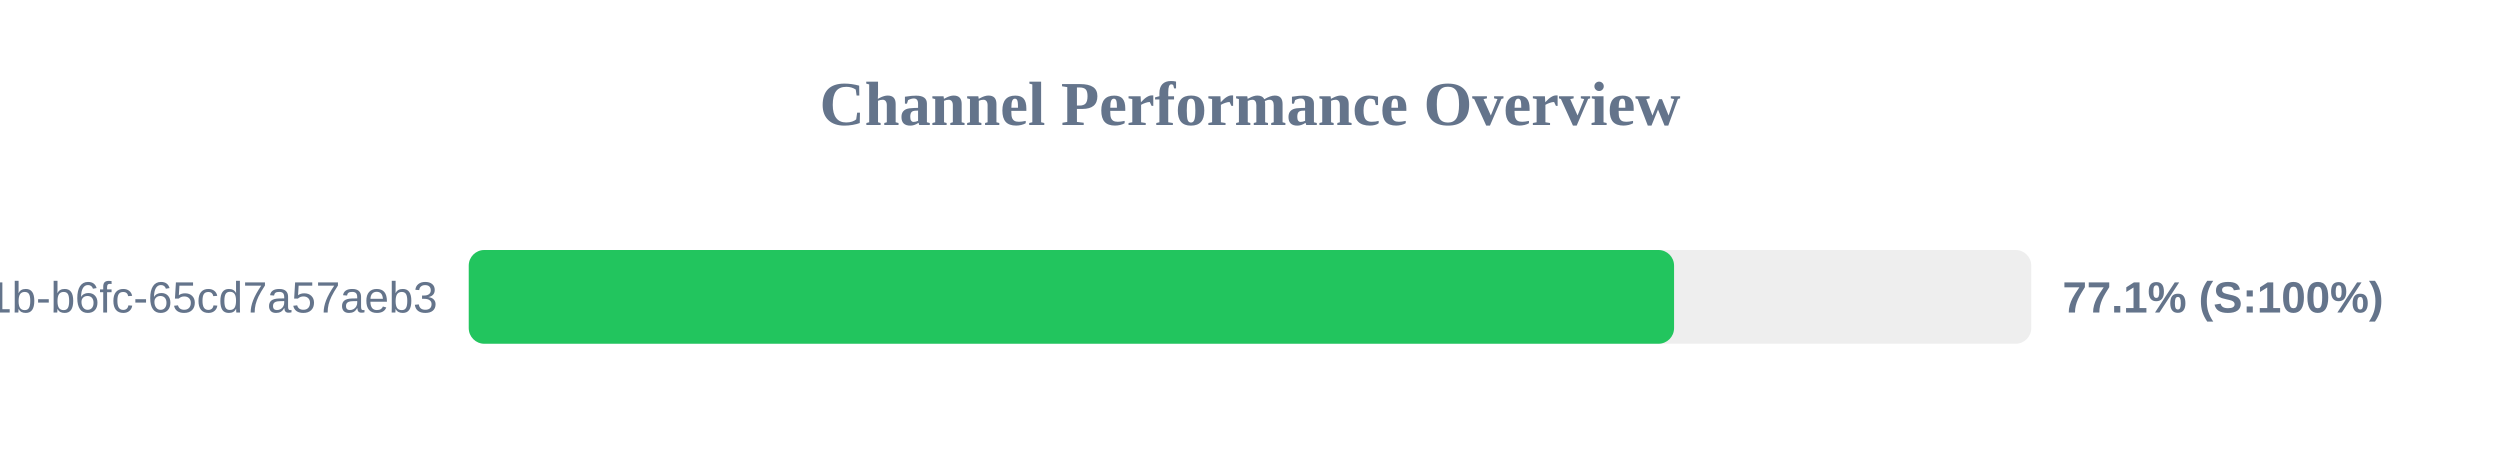
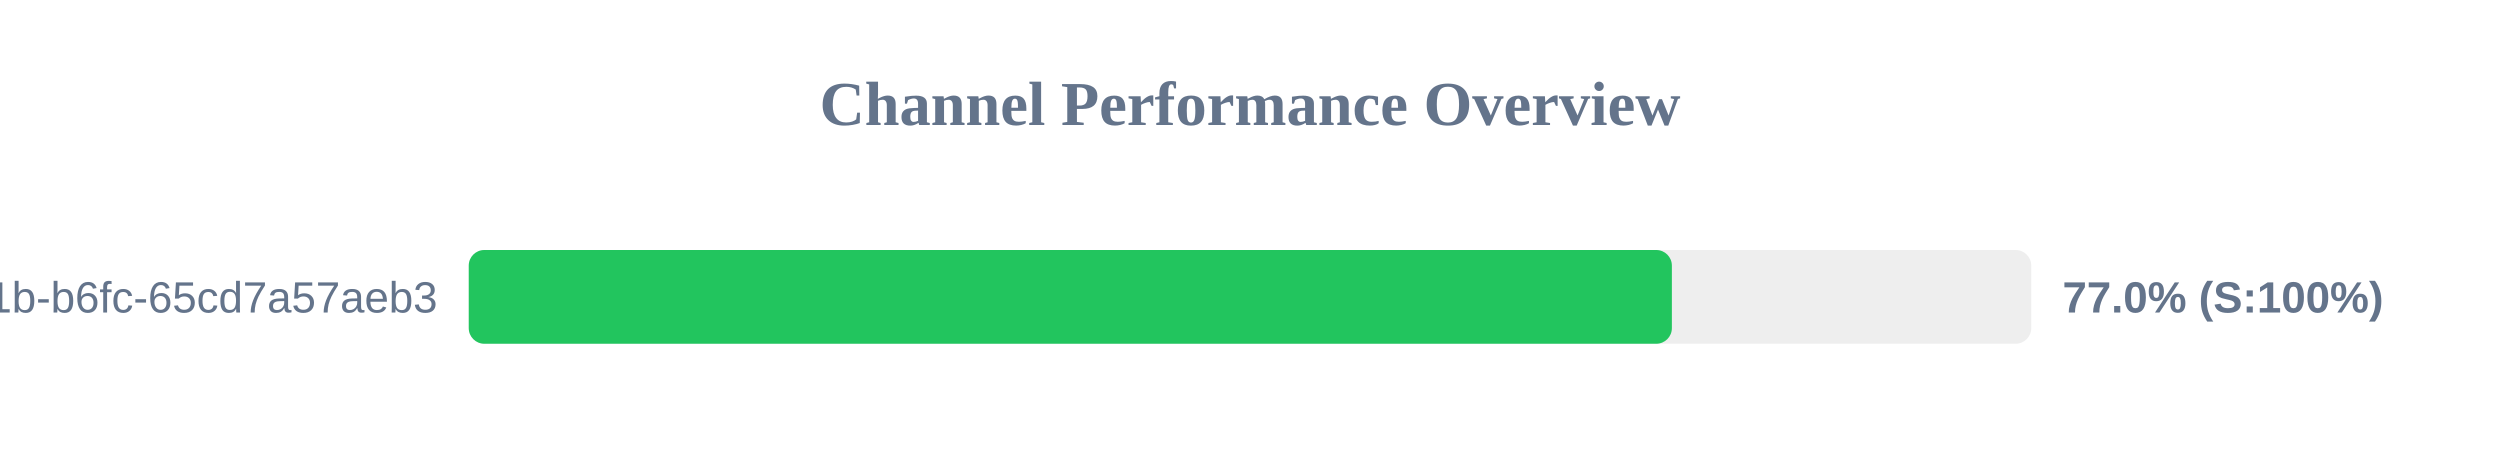
<svg xmlns="http://www.w3.org/2000/svg" width="800" height="150" version="1.1">
  <style>
        .row { font: 14px Arial; fill: #64748b; }
        .score { font: bold 14px Arial; fill: #64748b; }
    </style>
  <text x="400" y="40" text-anchor="middle" font-size="20px" font-weight="bold" fill="#64748b">Channel Performance Overview</text>
  <rect x="150" y="80" width="500" height="30" fill="#eee" rx="5" />
-   <rect x="150" y="80" width="385.7" height="30" fill="#22c55e" rx="5" />
+   <rect x="150" y="80" width="385.0" height="30" fill="#22c55e" rx="5" />
  <text x="140" y="100" text-anchor="end" class="row">?uuid=9c859345-959f-491b-b6fc-65cd7a57aeb3</text>
-   <text x="660" y="100" text-anchor="start" class="score">77.1% (S:100%)</text>
+   <text x="660" y="100" text-anchor="start" class="score">77.0% (S:100%)</text>
</svg>
